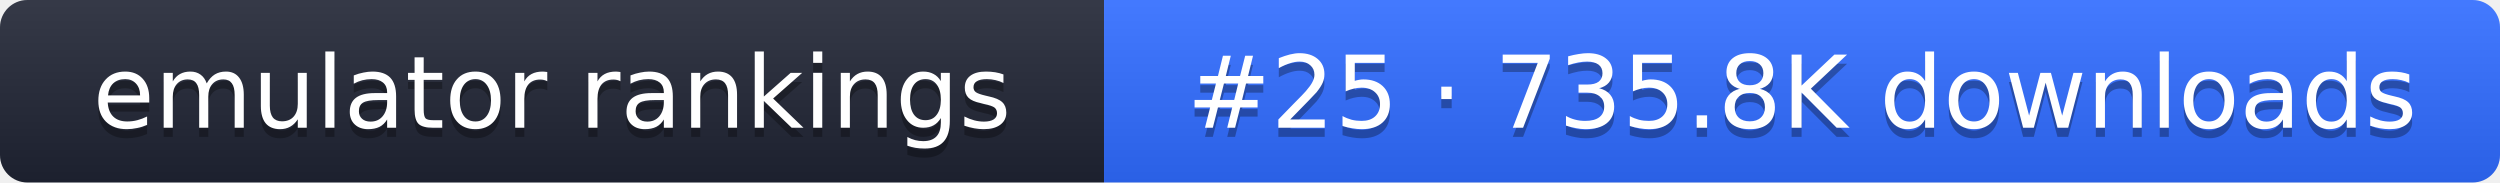
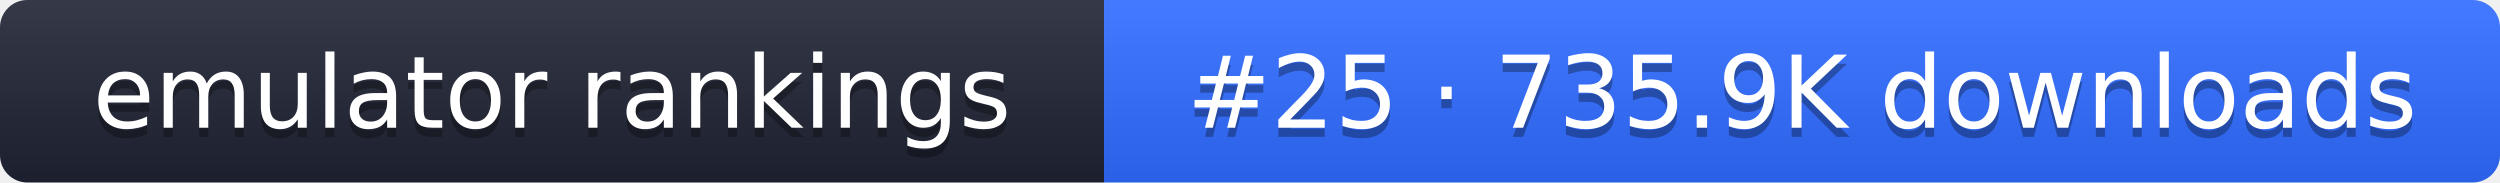
- <svg xmlns="http://www.w3.org/2000/svg" width="274" height="20" role="img" aria-label="emulator rankings: #25 · 735.8K downloads">
+ <svg xmlns="http://www.w3.org/2000/svg" width="274" height="20" role="img" aria-label="emulator rankings: #25 · 735.9K downloads">
  <linearGradient id="g" x2="0" y2="100%">
    <stop offset="0" stop-color="#fff" stop-opacity=".1" />
    <stop offset="1" stop-opacity=".1" />
  </linearGradient>
  <clipPath id="r">
    <rect width="274" height="20" rx="3" fill="#fff" />
  </clipPath>
  <g clip-path="url(#r)">
    <rect width="121" height="20" fill="#1f2433" />
    <rect x="121" width="153" height="20" fill="#2f6bff" />
    <rect width="274" height="20" fill="url(#g)" />
  </g>
  <g fill="#fff" text-anchor="middle" font-family="Verdana,DejaVu Sans,sans-serif" font-size="11">
    <text x="60.5" y="15" fill="#010101" fill-opacity=".3">emulator rankings</text>
    <text x="60.5" y="14">emulator rankings</text>
-     <text x="197.5" y="15" fill="#010101" fill-opacity=".3">#25 · 735.8K downloads</text>
-     <text x="197.5" y="14">#25 · 735.8K downloads</text>
+     <text x="197.5" y="15" fill="#010101" fill-opacity=".3">#25 · 735.9K downloads</text>
+     <text x="197.5" y="14">#25 · 735.9K downloads</text>
  </g>
</svg>
